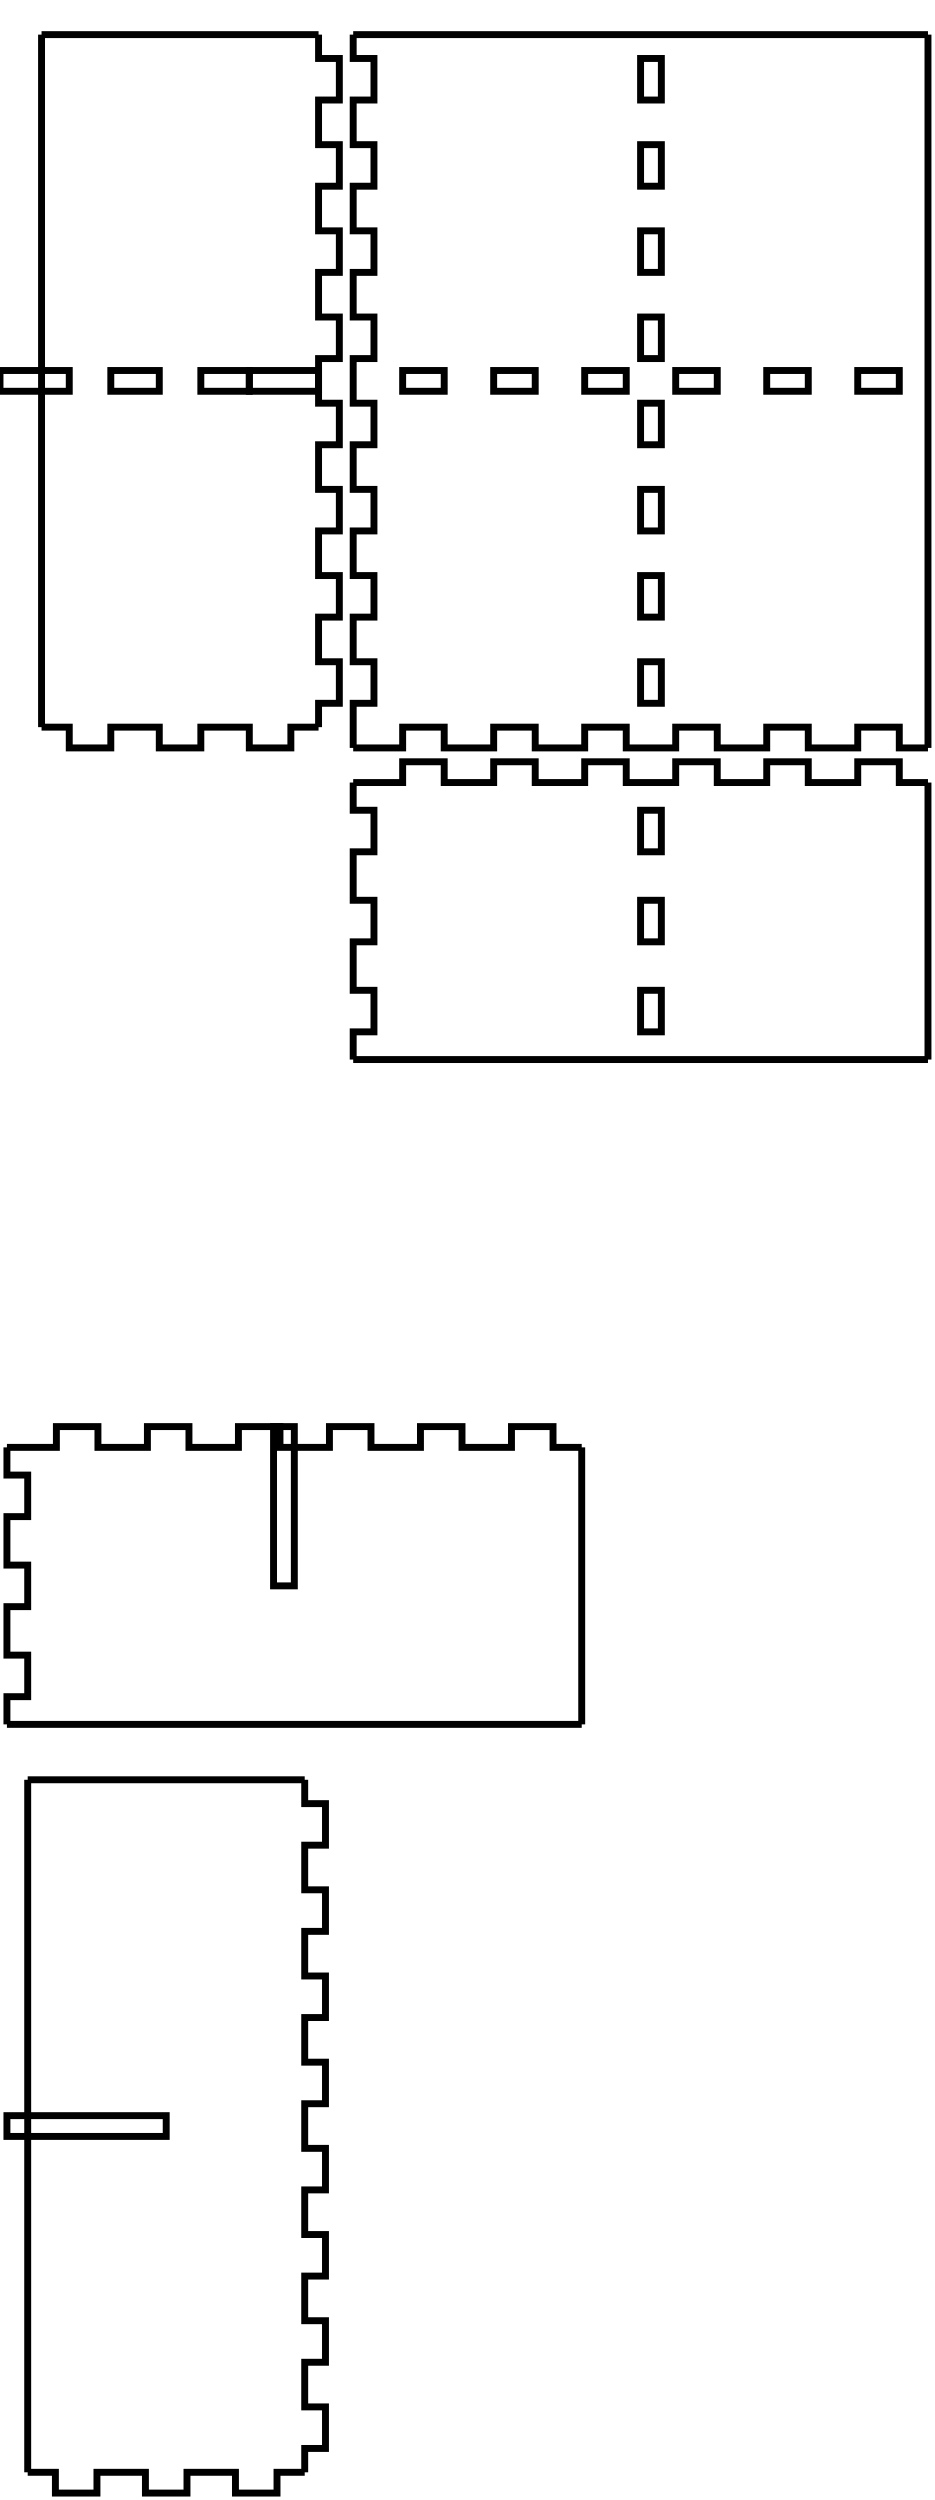
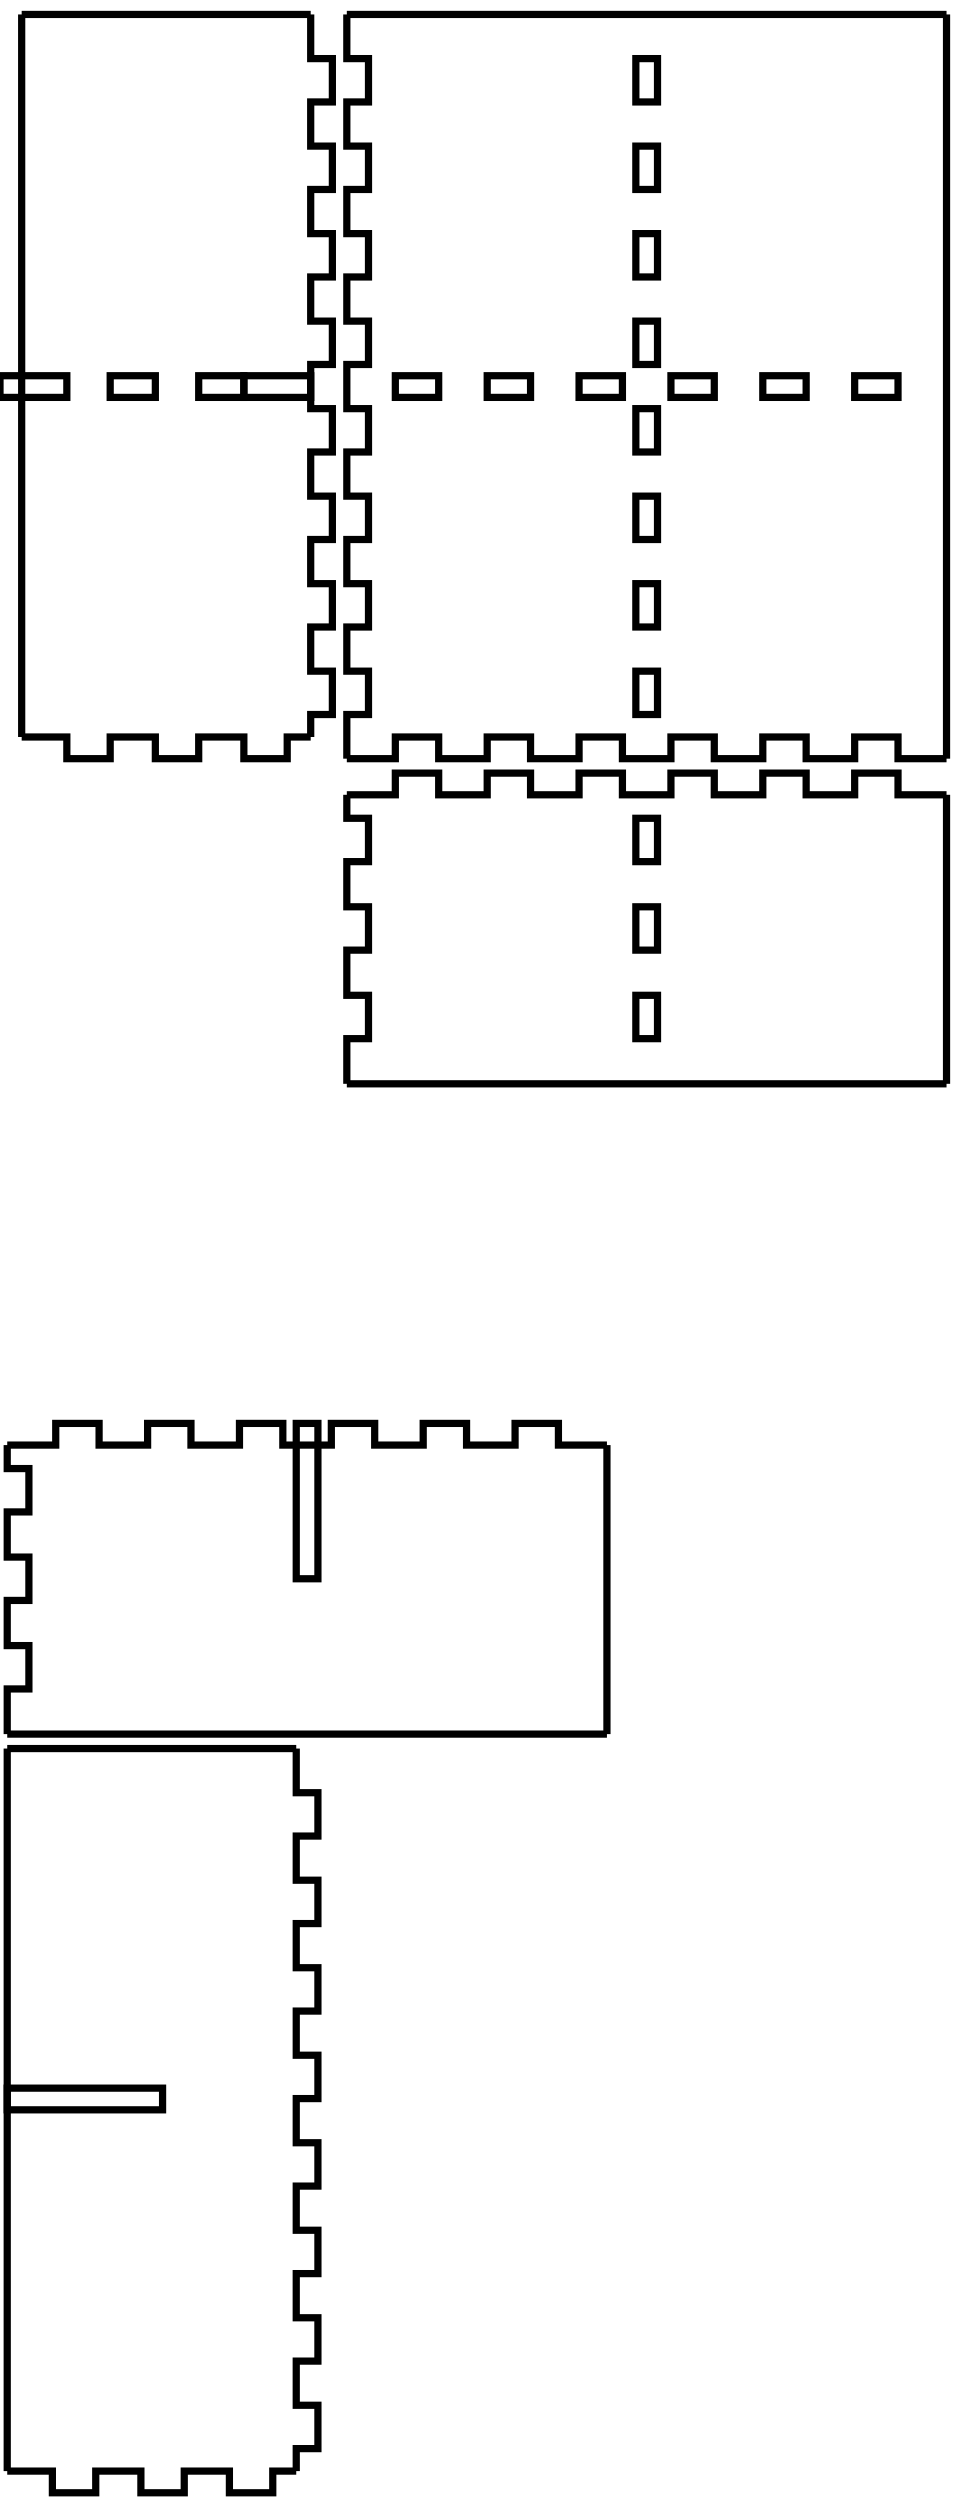
- <svg xmlns="http://www.w3.org/2000/svg" width="135mm" height="361mm" viewBox="-1 0 135 361" version="1.1" id="svg5">
+ <svg xmlns="http://www.w3.org/2000/svg" width="132mm" height="346mm" viewBox="-1 0 132 346" version="1.1" id="svg5">
  <defs id="defs2" />
  <g id="layer1">
    <g id="piece_001">
-       <path id="side_001" style="fill:none;stroke:#000000;stroke-width:1" d="M 50 113 L 57.143 113 L 57.143 110 L 63.143 110 L 63.143 113 L 70.286 113 L 70.286 110 L 76.286 110 L 76.286 113 L 83.429 113 L 83.429 110 L 89.429 110 L 89.429 113 L 96.571 113 L 96.571 110 L 102.571 110 L 102.571 113 L 109.714 113 L 109.714 110 L 115.714 110 L 115.714 113 L 122.857 113 L 122.857 110 L 128.857 110 L 128.857 113 L 133 113" />
-       <path id="side_002" style="fill:none;stroke:#000000;stroke-width:1" d="M 133 113 L 133 117 L 133 117 L 133 123 L 133 123 L 133 130 L 133 130 L 133 136 L 133 136 L 133 143 L 133 143 L 133 149 L 133 149 L 133 153" />
-       <path id="side_003" style="fill:none;stroke:#000000;stroke-width:1" d="M 133 153 L 128.857 153 L 128.857 153 L 122.857 153 L 122.857 153 L 115.714 153 L 115.714 153 L 109.714 153 L 109.714 153 L 102.571 153 L 102.571 153 L 96.571 153 L 96.571 153 L 89.429 153 L 89.429 153 L 83.429 153 L 83.429 153 L 76.286 153 L 76.286 153 L 70.286 153 L 70.286 153 L 63.143 153 L 63.143 153 L 57.143 153 L 57.143 153 L 50 153" />
-       <path id="side_004" style="fill:none;stroke:#000000;stroke-width:1" d="M 50 153 L 50 149 L 53 149 L 53 143 L 50 143 L 50 136 L 53 136 L 53 130 L 50 130 L 50 123 L 53 123 L 53 117 L 50 117 L 50 113" />
-       <path id="hole_001" style="fill:none;stroke:#000000;stroke-width:1" d="M 94.5 149 L 94.5 143 L 91.5 143 L 91.5 149 L 94.5 149 Z" />
-       <path id="hole_002" style="fill:none;stroke:#000000;stroke-width:1" d="M 94.5 136 L 94.5 130 L 91.5 130 L 91.5 136 L 94.5 136 Z" />
-       <path id="hole_003" style="fill:none;stroke:#000000;stroke-width:1" d="M 94.5 123 L 94.5 117 L 91.5 117 L 91.5 123 L 94.5 123 Z" />
+       <path id="side_001" style="fill:none;stroke:#000000;stroke-width:1" d="M 47 110 L 53.714 110 L 53.714 107 L 59.714 107 L 59.714 110 L 66.429 110 L 66.429 107 L 72.429 107 L 72.429 110 L 79.143 110 L 79.143 107 L 85.143 107 L 85.143 110 L 91.857 110 L 91.857 107 L 97.857 107 L 97.857 110 L 104.571 110 L 104.571 107 L 110.571 107 L 110.571 110 L 117.286 110 L 117.286 107 L 123.286 107 L 123.286 110 L 130 110" />
+       <path id="side_002" style="fill:none;stroke:#000000;stroke-width:1" d="M 130 110 L 130 113.25 L 130 113.25 L 130 119.25 L 130 119.25 L 130 125.5 L 130 125.5 L 130 131.5 L 130 131.5 L 130 137.75 L 130 137.75 L 130 143.75 L 130 143.75 L 130 150" />
+       <path id="side_003" style="fill:none;stroke:#000000;stroke-width:1" d="M 130 150 L 123.286 150 L 123.286 150 L 117.286 150 L 117.286 150 L 110.571 150 L 110.571 150 L 104.571 150 L 104.571 150 L 97.857 150 L 97.857 150 L 91.857 150 L 91.857 150 L 85.143 150 L 85.143 150 L 79.143 150 L 79.143 150 L 72.429 150 L 72.429 150 L 66.429 150 L 66.429 150 L 59.714 150 L 59.714 150 L 53.714 150 L 53.714 150 L 47 150" />
+       <path id="side_004" style="fill:none;stroke:#000000;stroke-width:1" d="M 47 150 L 47 143.75 L 50 143.75 L 50 137.75 L 47 137.75 L 47 131.5 L 50 131.5 L 50 125.5 L 47 125.5 L 47 119.25 L 50 119.25 L 50 113.25 L 47 113.25 L 47 110" />
+       <path id="hole_001" style="fill:none;stroke:#000000;stroke-width:1" d="M 90 143.75 L 90 137.75 L 87 137.75 L 87 143.75 L 90 143.75 Z" />
+       <path id="hole_002" style="fill:none;stroke:#000000;stroke-width:1" d="M 90 131.5 L 90 125.5 L 87 125.5 L 87 131.5 L 90 131.5 Z" />
+       <path id="hole_003" style="fill:none;stroke:#000000;stroke-width:1" d="M 90 119.25 L 90 113.25 L 87 113.25 L 87 119.25 L 90 119.25 Z" />
    </g>
    <g id="xdivider_001">
-       <path id="side_005" style="fill:none;stroke:#000000;stroke-width:1" d="M 0 209 L 7.143 209 L 7.143 206 L 13.143 206 L 13.143 209 L 20.286 209 L 20.286 206 L 26.286 206 L 26.286 209 L 33.429 209 L 33.429 206 L 39.429 206 L 39.429 209 L 46.571 209 L 46.571 206 L 52.571 206 L 52.571 209 L 59.714 209 L 59.714 206 L 65.714 206 L 65.714 209 L 72.857 209 L 72.857 206 L 78.857 206 L 78.857 209 L 83 209" />
-       <path id="side_006" style="fill:none;stroke:#000000;stroke-width:1" d="M 83 209 L 83 213 L 83 213 L 83 219 L 83 219 L 83 226 L 83 226 L 83 232 L 83 232 L 83 239 L 83 239 L 83 245 L 83 245 L 83 249" />
-       <path id="slot_001" style="fill:none;stroke:#000000;stroke-width:1" d="M 38.5 206 L 38.5 229 L 41.5 229 L 41.5 206 L 38.5 206 Z" />
-       <path id="side_007" style="fill:none;stroke:#000000;stroke-width:1" d="M 83 249 L 78.857 249 L 78.857 249 L 72.857 249 L 72.857 249 L 65.714 249 L 65.714 249 L 59.714 249 L 59.714 249 L 52.571 249 L 52.571 249 L 46.571 249 L 46.571 249 L 39.429 249 L 39.429 249 L 33.429 249 L 33.429 249 L 26.286 249 L 26.286 249 L 20.286 249 L 20.286 249 L 13.143 249 L 13.143 249 L 7.143 249 L 7.143 249 L 0 249" />
-       <path id="side_008" style="fill:none;stroke:#000000;stroke-width:1" d="M 0 249 L 0 245 L 3 245 L 3 239 L 0 239 L 0 232 L 3 232 L 3 226 L 0 226 L 0 219 L 3 219 L 3 213 L 0 213 L 0 209" />
+       <path id="side_005" style="fill:none;stroke:#000000;stroke-width:1" d="M 0 200 L 6.714 200 L 6.714 197 L 12.714 197 L 12.714 200 L 19.429 200 L 19.429 197 L 25.429 197 L 25.429 200 L 32.143 200 L 32.143 197 L 38.143 197 L 38.143 200 L 44.857 200 L 44.857 197 L 50.857 197 L 50.857 200 L 57.571 200 L 57.571 197 L 63.571 197 L 63.571 200 L 70.286 200 L 70.286 197 L 76.286 197 L 76.286 200 L 83 200" />
+       <path id="side_006" style="fill:none;stroke:#000000;stroke-width:1" d="M 83 200 L 83 203.25 L 83 203.25 L 83 209.25 L 83 209.25 L 83 215.5 L 83 215.5 L 83 221.5 L 83 221.5 L 83 227.75 L 83 227.75 L 83 233.75 L 83 233.75 L 83 240" />
+       <path id="slot_001" style="fill:none;stroke:#000000;stroke-width:1" d="M 40 197 L 40 218.5 L 43 218.5 L 43 197 L 40 197 Z" />
+       <path id="side_007" style="fill:none;stroke:#000000;stroke-width:1" d="M 83 240 L 76.286 240 L 76.286 240 L 70.286 240 L 70.286 240 L 63.571 240 L 63.571 240 L 57.571 240 L 57.571 240 L 50.857 240 L 50.857 240 L 44.857 240 L 44.857 240 L 38.143 240 L 38.143 240 L 32.143 240 L 32.143 240 L 25.429 240 L 25.429 240 L 19.429 240 L 19.429 240 L 12.714 240 L 12.714 240 L 6.714 240 L 6.714 240 L 0 240" />
+       <path id="side_008" style="fill:none;stroke:#000000;stroke-width:1" d="M 0 240 L 0 233.75 L 3 233.75 L 3 227.75 L 0 227.75 L 0 221.5 L 3 221.5 L 3 215.5 L 0 215.5 L 0 209.25 L 3 209.25 L 3 203.25 L 0 203.25 L 0 200" />
    </g>
    <g id="piece_002">
-       <path id="side_009" style="fill:none;stroke:#000000;stroke-width:1" d="M 5 5 L 9 5 L 9 5 L 15 5 L 15 5 L 22 5 L 22 5 L 28 5 L 28 5 L 35 5 L 35 5 L 41 5 L 41 5 L 45 5" />
-       <path id="side_010" style="fill:none;stroke:#000000;stroke-width:1" d="M 45 5 L 45 8.444 L 48 8.444 L 48 14.444 L 45 14.444 L 45 20.889 L 48 20.889 L 48 26.889 L 45 26.889 L 45 33.333 L 48 33.333 L 48 39.333 L 45 39.333 L 45 45.778 L 48 45.778 L 48 51.778 L 45 51.778 L 45 58.222 L 48 58.222 L 48 64.222 L 45 64.222 L 45 70.667 L 48 70.667 L 48 76.667 L 45 76.667 L 45 83.111 L 48 83.111 L 48 89.111 L 45 89.111 L 45 95.556 L 48 95.556 L 48 101.556 L 45 101.556 L 45 105" />
-       <path id="side_011" style="fill:none;stroke:#000000;stroke-width:1" d="M 45 105 L 41 105 L 41 108 L 35 108 L 35 105 L 28 105 L 28 108 L 22 108 L 22 105 L 15 105 L 15 108 L 9 108 L 9 105 L 5 105" />
-       <path id="hole_004" style="fill:none;stroke:#000000;stroke-width:1" d="M 45 53.5 L 35 53.5 L 35 56.5 L 45 56.5 L 45 53.5 Z" />
-       <path id="hole_005" style="fill:none;stroke:#000000;stroke-width:1" d="M 35 53.5 L 28 53.5 L 28 56.5 L 35 56.5 L 35 53.5 Z" />
-       <path id="hole_006" style="fill:none;stroke:#000000;stroke-width:1" d="M 22 53.5 L 15 53.5 L 15 56.5 L 22 56.5 L 22 53.5 Z" />
-       <path id="hole_007" style="fill:none;stroke:#000000;stroke-width:1" d="M 9 53.5 L -1 53.5 L -1 56.5 L 9 56.5 L 9 53.5 Z" />
-       <path id="side_012" style="fill:none;stroke:#000000;stroke-width:1" d="M 5 105 L 5 101.556 L 5 101.556 L 5 95.556 L 5 95.556 L 5 89.111 L 5 89.111 L 5 83.111 L 5 83.111 L 5 76.667 L 5 76.667 L 5 70.667 L 5 70.667 L 5 64.222 L 5 64.222 L 5 58.222 L 5 58.222 L 5 51.778 L 5 51.778 L 5 45.778 L 5 45.778 L 5 39.333 L 5 39.333 L 5 33.333 L 5 33.333 L 5 26.889 L 5 26.889 L 5 20.889 L 5 20.889 L 5 14.444 L 5 14.444 L 5 8.444 L 5 8.444 L 5 5" />
+       <path id="side_009" style="fill:none;stroke:#000000;stroke-width:1" d="M 2 2 L 8.25 2 L 8.25 2 L 14.25 2 L 14.25 2 L 20.5 2 L 20.5 2 L 26.5 2 L 26.5 2 L 32.75 2 L 32.75 2 L 38.75 2 L 38.75 2 L 42 2" />
+       <path id="side_010" style="fill:none;stroke:#000000;stroke-width:1" d="M 42 2 L 42 8.111 L 45 8.111 L 45 14.111 L 42 14.111 L 42 20.222 L 45 20.222 L 45 26.222 L 42 26.222 L 42 32.333 L 45 32.333 L 45 38.333 L 42 38.333 L 42 44.444 L 45 44.444 L 45 50.444 L 42 50.444 L 42 56.556 L 45 56.556 L 45 62.556 L 42 62.556 L 42 68.667 L 45 68.667 L 45 74.667 L 42 74.667 L 42 80.778 L 45 80.778 L 45 86.778 L 42 86.778 L 42 92.889 L 45 92.889 L 45 98.889 L 42 98.889 L 42 102" />
+       <path id="side_011" style="fill:none;stroke:#000000;stroke-width:1" d="M 42 102 L 38.75 102 L 38.75 105 L 32.75 105 L 32.75 102 L 26.5 102 L 26.5 105 L 20.5 105 L 20.5 102 L 14.25 102 L 14.25 105 L 8.25 105 L 8.25 102 L 2 102" />
+       <path id="hole_004" style="fill:none;stroke:#000000;stroke-width:1" d="M 42 52 L 32.75 52 L 32.75 55 L 42 55 L 42 52 Z" />
+       <path id="hole_005" style="fill:none;stroke:#000000;stroke-width:1" d="M 32.75 52 L 26.5 52 L 26.5 55 L 32.75 55 L 32.75 52 Z" />
+       <path id="hole_006" style="fill:none;stroke:#000000;stroke-width:1" d="M 20.5 52 L 14.25 52 L 14.25 55 L 20.5 55 L 20.5 52 Z" />
+       <path id="hole_007" style="fill:none;stroke:#000000;stroke-width:1" d="M 8.25 52 L -1 52 L -1 55 L 8.25 55 L 8.25 52 Z" />
+       <path id="side_012" style="fill:none;stroke:#000000;stroke-width:1" d="M 2 102 L 2 98.889 L 2 98.889 L 2 92.889 L 2 92.889 L 2 86.778 L 2 86.778 L 2 80.778 L 2 80.778 L 2 74.667 L 2 74.667 L 2 68.667 L 2 68.667 L 2 62.556 L 2 62.556 L 2 56.556 L 2 56.556 L 2 50.444 L 2 50.444 L 2 44.444 L 2 44.444 L 2 38.333 L 2 38.333 L 2 32.333 L 2 32.333 L 2 26.222 L 2 26.222 L 2 20.222 L 2 20.222 L 2 14.111 L 2 14.111 L 2 8.111 L 2 8.111 L 2 2" />
    </g>
    <g id="ydivider_001">
-       <path id="side_013" style="fill:none;stroke:#000000;stroke-width:1" d="M 3 257 L 7 257 L 7 257 L 13 257 L 13 257 L 20 257 L 20 257 L 26 257 L 26 257 L 33 257 L 33 257 L 39 257 L 39 257 L 43 257" />
-       <path id="slot_002" style="fill:none;stroke:#000000;stroke-width:1" d="M 0 305.5 L 23 305.5 L 23 308.5 L 0 308.5 L 0 305.5 Z" />
-       <path id="side_014" style="fill:none;stroke:#000000;stroke-width:1" d="M 43 257 L 43 260.444 L 46 260.444 L 46 266.444 L 43 266.444 L 43 272.889 L 46 272.889 L 46 278.889 L 43 278.889 L 43 285.333 L 46 285.333 L 46 291.333 L 43 291.333 L 43 297.778 L 46 297.778 L 46 303.778 L 43 303.778 L 43 310.222 L 46 310.222 L 46 316.222 L 43 316.222 L 43 322.667 L 46 322.667 L 46 328.667 L 43 328.667 L 43 335.111 L 46 335.111 L 46 341.111 L 43 341.111 L 43 347.556 L 46 347.556 L 46 353.556 L 43 353.556 L 43 357" />
-       <path id="side_015" style="fill:none;stroke:#000000;stroke-width:1" d="M 43 357 L 39 357 L 39 360 L 33 360 L 33 357 L 26 357 L 26 360 L 20 360 L 20 357 L 13 357 L 13 360 L 7 360 L 7 357 L 3 357" />
-       <path id="side_016" style="fill:none;stroke:#000000;stroke-width:1" d="M 3 357 L 3 353.556 L 3 353.556 L 3 347.556 L 3 347.556 L 3 341.111 L 3 341.111 L 3 335.111 L 3 335.111 L 3 328.667 L 3 328.667 L 3 322.667 L 3 322.667 L 3 316.222 L 3 316.222 L 3 310.222 L 3 310.222 L 3 303.778 L 3 303.778 L 3 297.778 L 3 297.778 L 3 291.333 L 3 291.333 L 3 285.333 L 3 285.333 L 3 278.889 L 3 278.889 L 3 272.889 L 3 272.889 L 3 266.444 L 3 266.444 L 3 260.444 L 3 260.444 L 3 257" />
+       <path id="side_013" style="fill:none;stroke:#000000;stroke-width:1" d="M 0 242 L 6.25 242 L 6.25 242 L 12.25 242 L 12.25 242 L 18.5 242 L 18.5 242 L 24.5 242 L 24.5 242 L 30.75 242 L 30.75 242 L 36.75 242 L 36.75 242 L 40 242" />
+       <path id="slot_002" style="fill:none;stroke:#000000;stroke-width:1" d="M 0 289 L 21.5 289 L 21.5 292 L 0 292 L 0 289 Z" />
+       <path id="side_014" style="fill:none;stroke:#000000;stroke-width:1" d="M 40 242 L 40 248.111 L 43 248.111 L 43 254.111 L 40 254.111 L 40 260.222 L 43 260.222 L 43 266.222 L 40 266.222 L 40 272.333 L 43 272.333 L 43 278.333 L 40 278.333 L 40 284.444 L 43 284.444 L 43 290.444 L 40 290.444 L 40 296.556 L 43 296.556 L 43 302.556 L 40 302.556 L 40 308.667 L 43 308.667 L 43 314.667 L 40 314.667 L 40 320.778 L 43 320.778 L 43 326.778 L 40 326.778 L 40 332.889 L 43 332.889 L 43 338.889 L 40 338.889 L 40 342" />
+       <path id="side_015" style="fill:none;stroke:#000000;stroke-width:1" d="M 40 342 L 36.75 342 L 36.75 345 L 30.75 345 L 30.75 342 L 24.5 342 L 24.5 345 L 18.5 345 L 18.5 342 L 12.25 342 L 12.25 345 L 6.25 345 L 6.25 342 L 0 342" />
+       <path id="side_016" style="fill:none;stroke:#000000;stroke-width:1" d="M 0 342 L 0 338.889 L 0 338.889 L 0 332.889 L 0 332.889 L 0 326.778 L 0 326.778 L 0 320.778 L 0 320.778 L 0 314.667 L 0 314.667 L 0 308.667 L 0 308.667 L 0 302.556 L 0 302.556 L 0 296.556 L 0 296.556 L 0 290.444 L 0 290.444 L 0 284.444 L 0 284.444 L 0 278.333 L 0 278.333 L 0 272.333 L 0 272.333 L 0 266.222 L 0 266.222 L 0 260.222 L 0 260.222 L 0 254.111 L 0 254.111 L 0 248.111 L 0 248.111 L 0 242" />
    </g>
    <g id="piece_003">
-       <path id="side_017" style="fill:none;stroke:#000000;stroke-width:1" d="M 50 5 L 57.143 5 L 57.143 5 L 63.143 5 L 63.143 5 L 70.286 5 L 70.286 5 L 76.286 5 L 76.286 5 L 83.429 5 L 83.429 5 L 89.429 5 L 89.429 5 L 96.571 5 L 96.571 5 L 102.571 5 L 102.571 5 L 109.714 5 L 109.714 5 L 115.714 5 L 115.714 5 L 122.857 5 L 122.857 5 L 128.857 5 L 128.857 5 L 133 5" />
-       <path id="side_018" style="fill:none;stroke:#000000;stroke-width:1" d="M 133 5 L 133 8.444 L 133 8.444 L 133 14.444 L 133 14.444 L 133 20.889 L 133 20.889 L 133 26.889 L 133 26.889 L 133 33.333 L 133 33.333 L 133 39.333 L 133 39.333 L 133 45.778 L 133 45.778 L 133 51.778 L 133 51.778 L 133 58.222 L 133 58.222 L 133 64.222 L 133 64.222 L 133 70.667 L 133 70.667 L 133 76.667 L 133 76.667 L 133 83.111 L 133 83.111 L 133 89.111 L 133 89.111 L 133 95.556 L 133 95.556 L 133 101.556 L 133 101.556 L 133 108" />
-       <path id="side_019" style="fill:none;stroke:#000000;stroke-width:1" d="M 133 108 L 128.857 108 L 128.857 105 L 122.857 105 L 122.857 108 L 115.714 108 L 115.714 105 L 109.714 105 L 109.714 108 L 102.571 108 L 102.571 105 L 96.571 105 L 96.571 108 L 89.429 108 L 89.429 105 L 83.429 105 L 83.429 108 L 76.286 108 L 76.286 105 L 70.286 105 L 70.286 108 L 63.143 108 L 63.143 105 L 57.143 105 L 57.143 108 L 50 108" />
-       <path id="hole_008" style="fill:none;stroke:#000000;stroke-width:1" d="M 128.857 53.5 L 122.857 53.5 L 122.857 56.5 L 128.857 56.5 L 128.857 53.5 Z" />
-       <path id="hole_009" style="fill:none;stroke:#000000;stroke-width:1" d="M 115.714 53.5 L 109.714 53.5 L 109.714 56.5 L 115.714 56.5 L 115.714 53.5 Z" />
-       <path id="hole_010" style="fill:none;stroke:#000000;stroke-width:1" d="M 102.571 53.5 L 96.571 53.5 L 96.571 56.5 L 102.571 56.5 L 102.571 53.5 Z" />
-       <path id="hole_011" style="fill:none;stroke:#000000;stroke-width:1" d="M 89.429 53.5 L 83.429 53.5 L 83.429 56.5 L 89.429 56.5 L 89.429 53.5 Z" />
-       <path id="hole_012" style="fill:none;stroke:#000000;stroke-width:1" d="M 76.286 53.5 L 70.286 53.5 L 70.286 56.5 L 76.286 56.5 L 76.286 53.5 Z" />
-       <path id="hole_013" style="fill:none;stroke:#000000;stroke-width:1" d="M 63.143 53.5 L 57.143 53.5 L 57.143 56.5 L 63.143 56.5 L 63.143 53.5 Z" />
-       <path id="side_020" style="fill:none;stroke:#000000;stroke-width:1" d="M 50 108 L 50 101.556 L 53 101.556 L 53 95.556 L 50 95.556 L 50 89.111 L 53 89.111 L 53 83.111 L 50 83.111 L 50 76.667 L 53 76.667 L 53 70.667 L 50 70.667 L 50 64.222 L 53 64.222 L 53 58.222 L 50 58.222 L 50 51.778 L 53 51.778 L 53 45.778 L 50 45.778 L 50 39.333 L 53 39.333 L 53 33.333 L 50 33.333 L 50 26.889 L 53 26.889 L 53 20.889 L 50 20.889 L 50 14.444 L 53 14.444 L 53 8.444 L 50 8.444 L 50 5" />
-       <path id="hole_014" style="fill:none;stroke:#000000;stroke-width:1" d="M 94.5 101.556 L 94.5 95.556 L 91.5 95.556 L 91.5 101.556 L 94.5 101.556 Z" />
-       <path id="hole_015" style="fill:none;stroke:#000000;stroke-width:1" d="M 94.5 89.111 L 94.5 83.111 L 91.5 83.111 L 91.5 89.111 L 94.5 89.111 Z" />
-       <path id="hole_016" style="fill:none;stroke:#000000;stroke-width:1" d="M 94.5 76.667 L 94.5 70.667 L 91.5 70.667 L 91.5 76.667 L 94.5 76.667 Z" />
-       <path id="hole_017" style="fill:none;stroke:#000000;stroke-width:1" d="M 94.5 64.222 L 94.5 58.222 L 91.5 58.222 L 91.5 64.222 L 94.5 64.222 Z" />
-       <path id="hole_018" style="fill:none;stroke:#000000;stroke-width:1" d="M 94.5 51.778 L 94.5 45.778 L 91.5 45.778 L 91.5 51.778 L 94.5 51.778 Z" />
-       <path id="hole_019" style="fill:none;stroke:#000000;stroke-width:1" d="M 94.5 39.333 L 94.5 33.333 L 91.5 33.333 L 91.5 39.333 L 94.5 39.333 Z" />
-       <path id="hole_020" style="fill:none;stroke:#000000;stroke-width:1" d="M 94.5 26.889 L 94.5 20.889 L 91.5 20.889 L 91.5 26.889 L 94.5 26.889 Z" />
-       <path id="hole_021" style="fill:none;stroke:#000000;stroke-width:1" d="M 94.5 14.444 L 94.5 8.444 L 91.5 8.444 L 91.5 14.444 L 94.5 14.444 Z" />
+       <path id="side_017" style="fill:none;stroke:#000000;stroke-width:1" d="M 47 2 L 53.714 2 L 53.714 2 L 59.714 2 L 59.714 2 L 66.429 2 L 66.429 2 L 72.429 2 L 72.429 2 L 79.143 2 L 79.143 2 L 85.143 2 L 85.143 2 L 91.857 2 L 91.857 2 L 97.857 2 L 97.857 2 L 104.571 2 L 104.571 2 L 110.571 2 L 110.571 2 L 117.286 2 L 117.286 2 L 123.286 2 L 123.286 2 L 130 2" />
+       <path id="side_018" style="fill:none;stroke:#000000;stroke-width:1" d="M 130 2 L 130 8.111 L 130 8.111 L 130 14.111 L 130 14.111 L 130 20.222 L 130 20.222 L 130 26.222 L 130 26.222 L 130 32.333 L 130 32.333 L 130 38.333 L 130 38.333 L 130 44.444 L 130 44.444 L 130 50.444 L 130 50.444 L 130 56.556 L 130 56.556 L 130 62.556 L 130 62.556 L 130 68.667 L 130 68.667 L 130 74.667 L 130 74.667 L 130 80.778 L 130 80.778 L 130 86.778 L 130 86.778 L 130 92.889 L 130 92.889 L 130 98.889 L 130 98.889 L 130 105" />
+       <path id="side_019" style="fill:none;stroke:#000000;stroke-width:1" d="M 130 105 L 123.286 105 L 123.286 102 L 117.286 102 L 117.286 105 L 110.571 105 L 110.571 102 L 104.571 102 L 104.571 105 L 97.857 105 L 97.857 102 L 91.857 102 L 91.857 105 L 85.143 105 L 85.143 102 L 79.143 102 L 79.143 105 L 72.429 105 L 72.429 102 L 66.429 102 L 66.429 105 L 59.714 105 L 59.714 102 L 53.714 102 L 53.714 105 L 47 105" />
+       <path id="hole_008" style="fill:none;stroke:#000000;stroke-width:1" d="M 123.286 52 L 117.286 52 L 117.286 55 L 123.286 55 L 123.286 52 Z" />
+       <path id="hole_009" style="fill:none;stroke:#000000;stroke-width:1" d="M 110.571 52 L 104.571 52 L 104.571 55 L 110.571 55 L 110.571 52 Z" />
+       <path id="hole_010" style="fill:none;stroke:#000000;stroke-width:1" d="M 97.857 52 L 91.857 52 L 91.857 55 L 97.857 55 L 97.857 52 Z" />
+       <path id="hole_011" style="fill:none;stroke:#000000;stroke-width:1" d="M 85.143 52 L 79.143 52 L 79.143 55 L 85.143 55 L 85.143 52 Z" />
+       <path id="hole_012" style="fill:none;stroke:#000000;stroke-width:1" d="M 72.429 52 L 66.429 52 L 66.429 55 L 72.429 55 L 72.429 52 Z" />
+       <path id="hole_013" style="fill:none;stroke:#000000;stroke-width:1" d="M 59.714 52 L 53.714 52 L 53.714 55 L 59.714 55 L 59.714 52 Z" />
+       <path id="side_020" style="fill:none;stroke:#000000;stroke-width:1" d="M 47 105 L 47 98.889 L 50 98.889 L 50 92.889 L 47 92.889 L 47 86.778 L 50 86.778 L 50 80.778 L 47 80.778 L 47 74.667 L 50 74.667 L 50 68.667 L 47 68.667 L 47 62.556 L 50 62.556 L 50 56.556 L 47 56.556 L 47 50.444 L 50 50.444 L 50 44.444 L 47 44.444 L 47 38.333 L 50 38.333 L 50 32.333 L 47 32.333 L 47 26.222 L 50 26.222 L 50 20.222 L 47 20.222 L 47 14.111 L 50 14.111 L 50 8.111 L 47 8.111 L 47 2" />
+       <path id="hole_014" style="fill:none;stroke:#000000;stroke-width:1" d="M 90 98.889 L 90 92.889 L 87 92.889 L 87 98.889 L 90 98.889 Z" />
+       <path id="hole_015" style="fill:none;stroke:#000000;stroke-width:1" d="M 90 86.778 L 90 80.778 L 87 80.778 L 87 86.778 L 90 86.778 Z" />
+       <path id="hole_016" style="fill:none;stroke:#000000;stroke-width:1" d="M 90 74.667 L 90 68.667 L 87 68.667 L 87 74.667 L 90 74.667 Z" />
+       <path id="hole_017" style="fill:none;stroke:#000000;stroke-width:1" d="M 90 62.556 L 90 56.556 L 87 56.556 L 87 62.556 L 90 62.556 Z" />
+       <path id="hole_018" style="fill:none;stroke:#000000;stroke-width:1" d="M 90 50.444 L 90 44.444 L 87 44.444 L 87 50.444 L 90 50.444 Z" />
+       <path id="hole_019" style="fill:none;stroke:#000000;stroke-width:1" d="M 90 38.333 L 90 32.333 L 87 32.333 L 87 38.333 L 90 38.333 Z" />
+       <path id="hole_020" style="fill:none;stroke:#000000;stroke-width:1" d="M 90 26.222 L 90 20.222 L 87 20.222 L 87 26.222 L 90 26.222 Z" />
+       <path id="hole_021" style="fill:none;stroke:#000000;stroke-width:1" d="M 90 14.111 L 90 8.111 L 87 8.111 L 87 14.111 L 90 14.111 Z" />
    </g>
  </g>
</svg>
